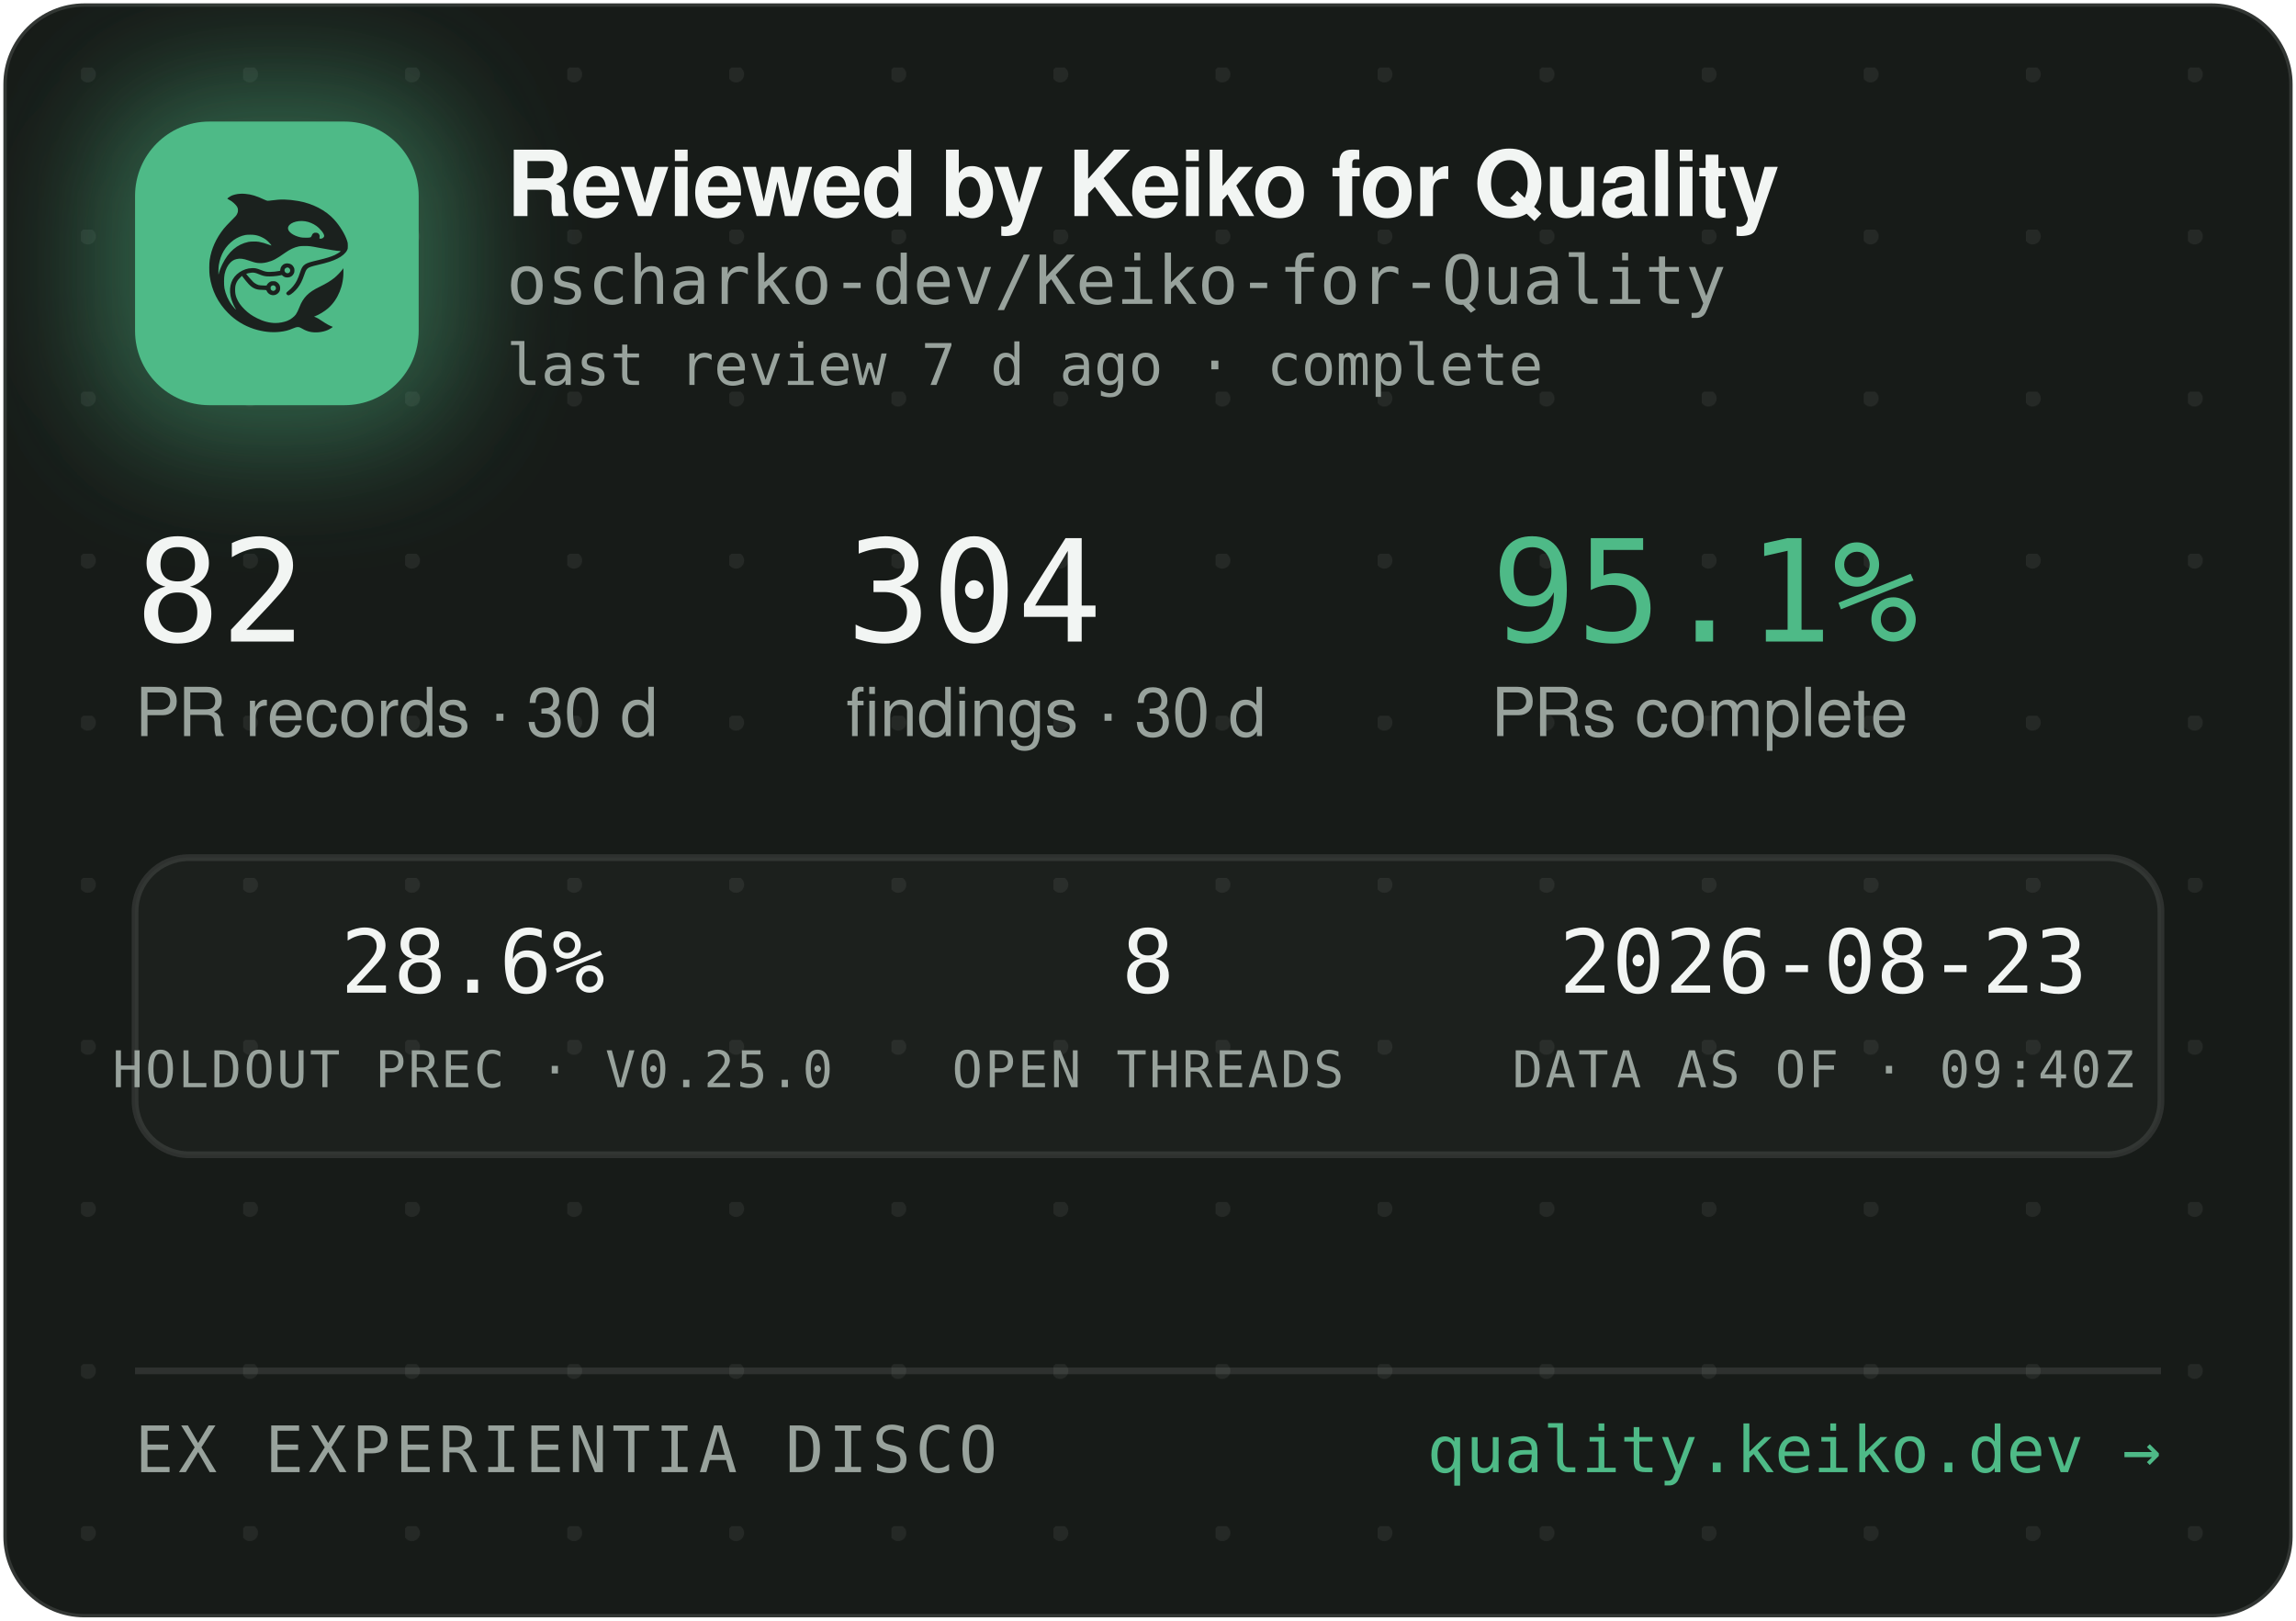
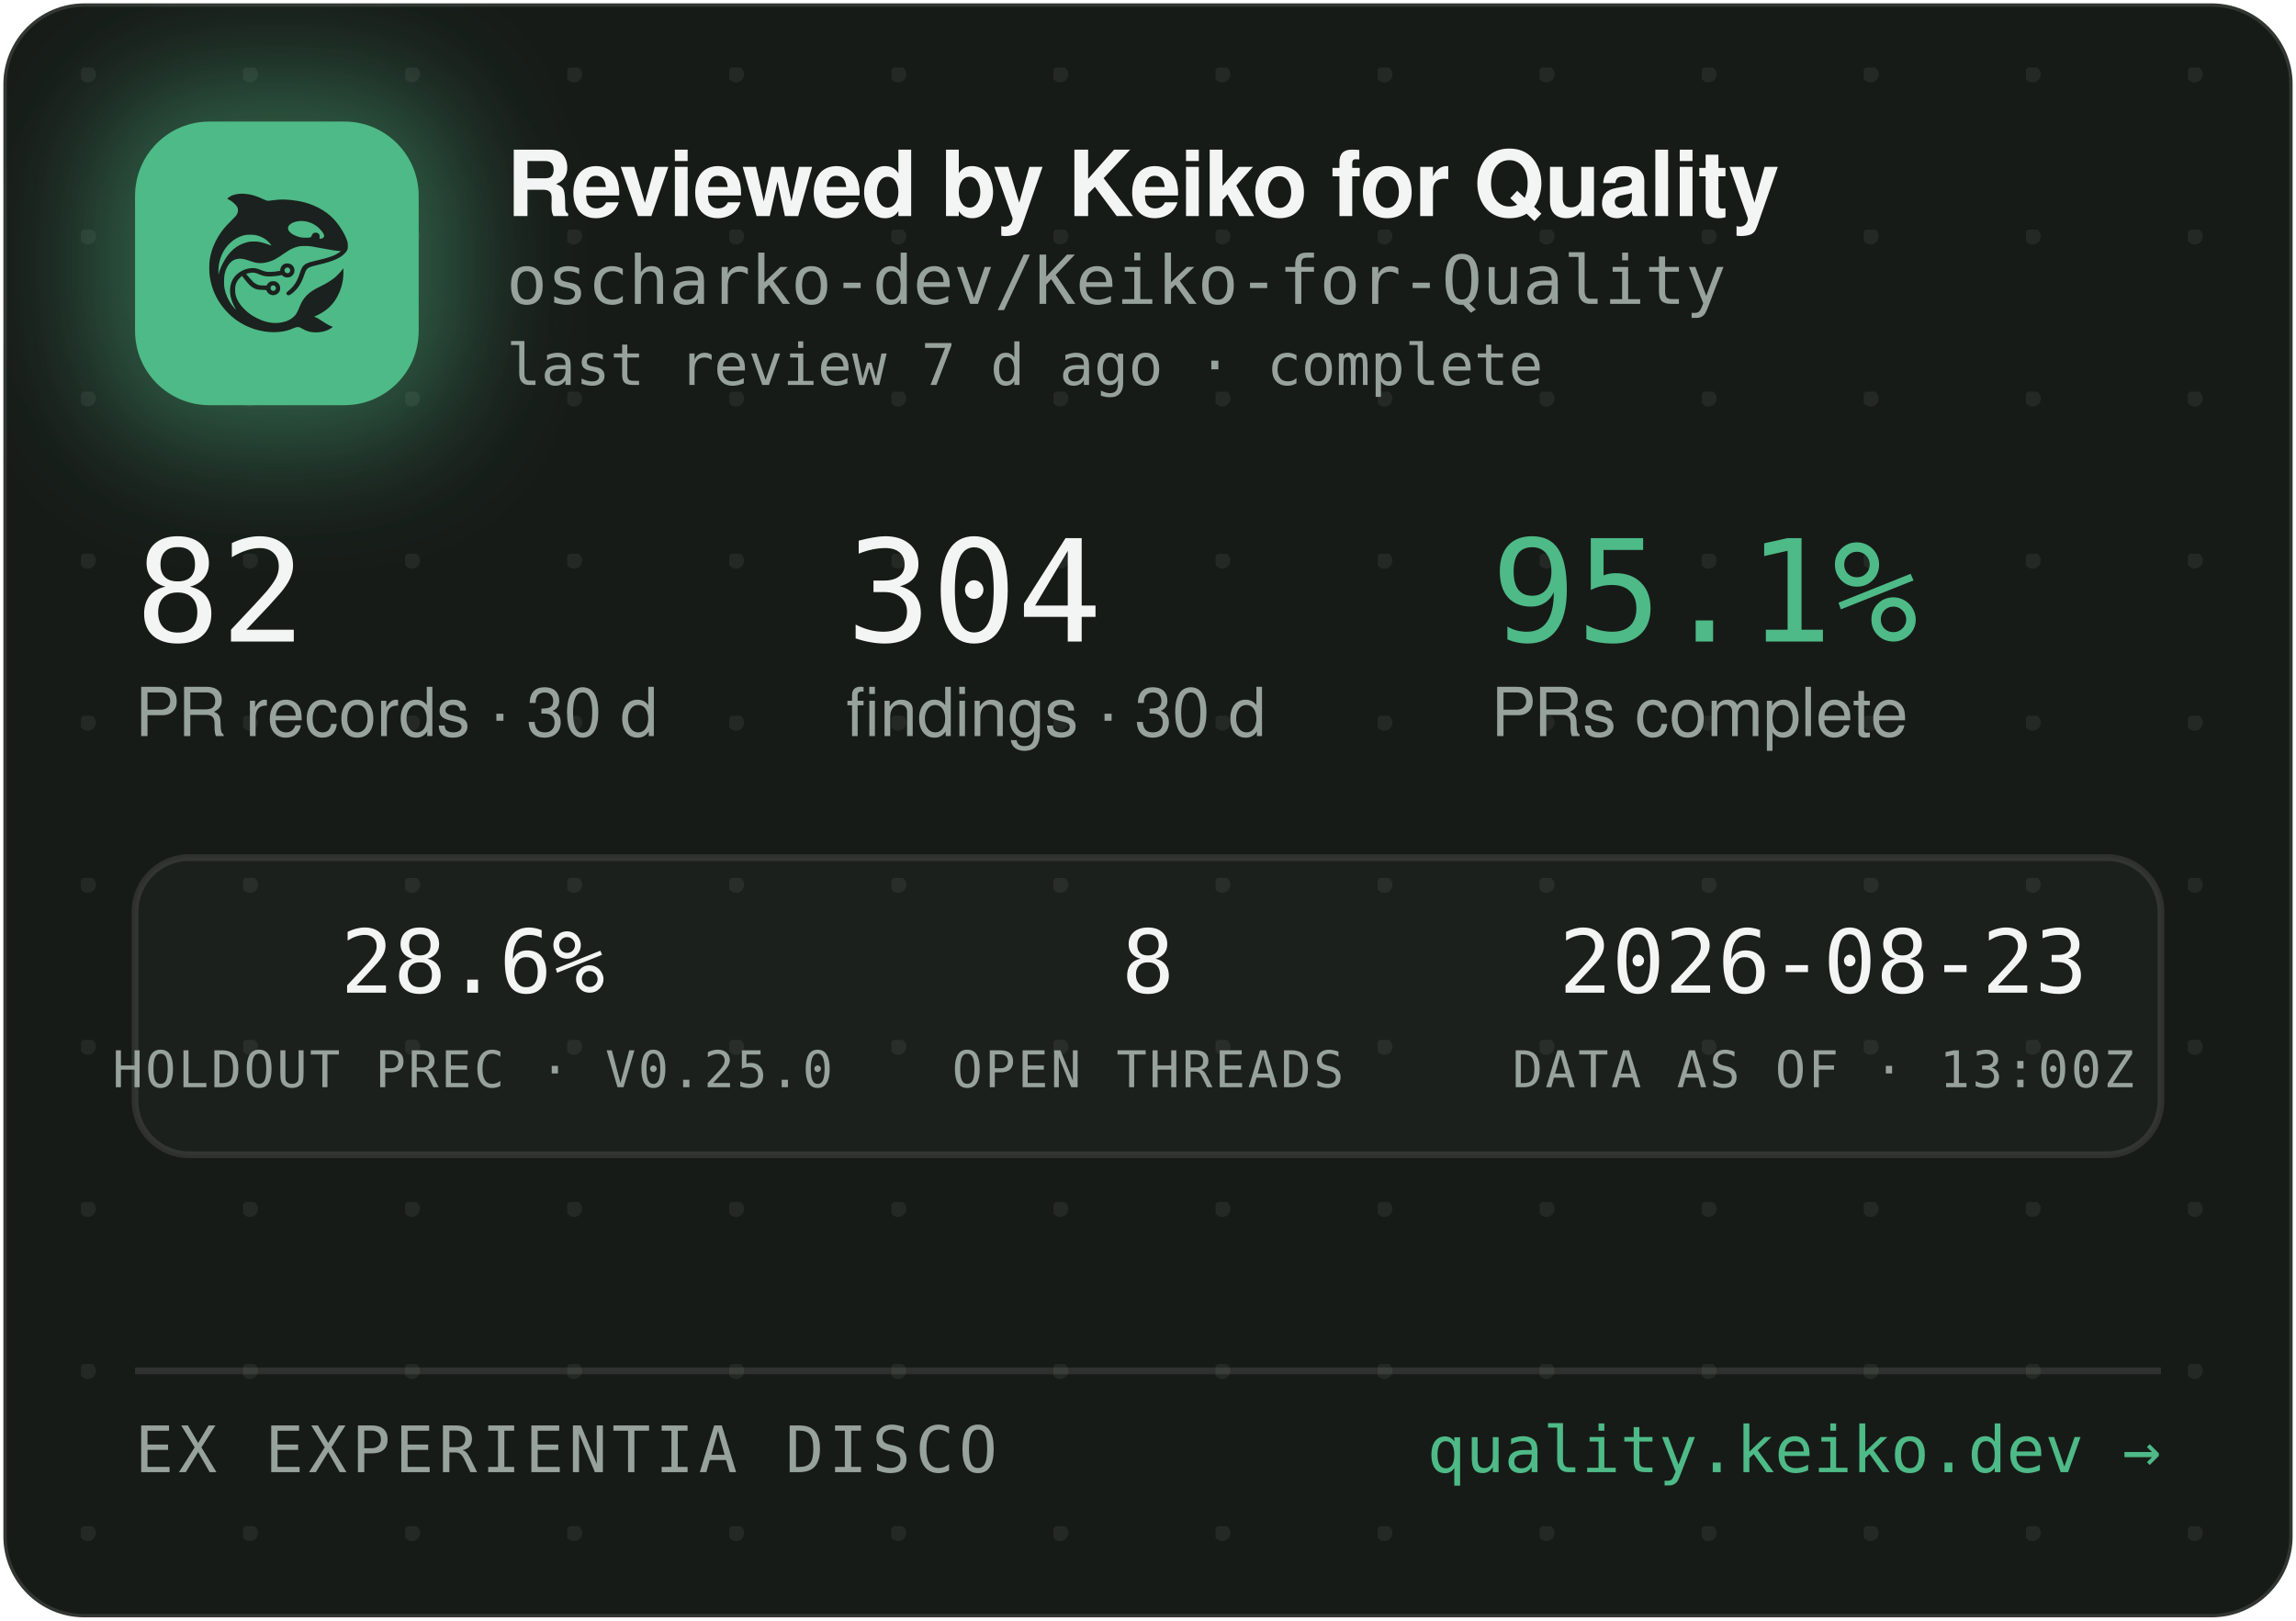
<svg xmlns="http://www.w3.org/2000/svg" width="340" height="240" viewBox="0 0 340 240" role="img" aria-label="Reviewed by Keiko for Quality — oscharko-dev/Keiko-for-Quality">
  <defs>
    <pattern id="dots" width="24" height="24" patternUnits="userSpaceOnUse" x="12" y="10">
      <circle cx="1" cy="1" r="1.2" fill="rgba(233,237,235,0.07)" />
    </pattern>
    <filter id="glow" x="-60%" y="-60%" width="220%" height="220%">
      <feGaussianBlur stdDeviation="9" />
    </filter>
    <clipPath id="card">
      <rect x="0.5" y="0.5" width="339" height="239" rx="12" />
    </clipPath>
  </defs>
  <rect x="0.5" y="0.5" width="339" height="239" rx="12" fill="#171B18" stroke="rgba(255,255,255,0.12)" />
  <rect x="0.5" y="0.5" width="339" height="239" rx="12" fill="url(#dots)" />
  <g clip-path="url(#card)">
    <rect x="14" y="12" width="54" height="54" rx="16" fill="rgba(78,186,135,0.45)" filter="url(#glow)" />
    <rect x="20" y="18" width="42" height="42" rx="11" fill="#4EBA87" />
    <g transform="translate(24,22) scale(0.03320312)">
      <g transform="translate(1024 0) scale(-1 1)">
        <g transform="translate(1024, 1024) scale(-0.1, -0.1)" fill="#1B211E" stroke="none">
          <path d="M3465 8223 c-144 -8 -314 -52 -408 -105 -69 -39 -146 -99 -146 -113 0 -5 30 -24 68 -42 146 -70 323 -229 377 -340 25 -49 29 -70 29 -138 -1 -72 -5 -88 -39 -160 -36 -75 -54 -95 -265 -305 -134 -132 -270 -279 -331 -355 -339 -425 -552 -896 -626 -1390 -25 -165 -25 -549 0 -720 92 -645 368 -1196 826 -1655 322 -324 710 -562 1145 -704 389 -126 793 -172 1155 -130 235 27 377 63 579 149 205 87 268 86 423 -7 102 -62 231 -115 335 -138 247 -56 562 -26 794 74 92 40 244 136 232 146 -4 3 -26 12 -48 19 -86 28 -246 116 -385 211 -162 112 -284 182 -357 207 l-48 17 40 15 c185 70 436 223 595 363 438 386 695 1014 678 1663 l-3 120 -50 -70 c-64 -90 -248 -280 -350 -362 -171 -136 -366 -255 -645 -391 -288 -140 -442 -243 -590 -391 -136 -137 -247 -316 -325 -526 -47 -127 -114 -262 -160 -326 -79 -107 -237 -224 -384 -283 -136 -55 -355 -96 -514 -96 -274 0 -548 71 -832 215 -242 123 -375 216 -553 389 -175 171 -287 332 -361 517 -44 114 -63 216 -63 359 0 152 17 233 74 350 35 70 59 102 136 179 l95 94 21 -29 c55 -75 219 -277 277 -338 171 -183 337 -256 582 -256 56 0 126 -3 155 -7 53 -6 54 -7 76 -57 30 -66 97 -128 172 -156 151 -57 318 11 395 160 33 62 34 193 3 261 -30 64 -88 125 -148 157 -44 23 -63 27 -141 27 -78 0 -97 -4 -140 -27 -58 -30 -131 -105 -141 -142 -6 -25 -8 -26 -93 -26 -47 0 -131 5 -186 10 -87 8 -111 15 -182 51 -45 22 -109 66 -143 96 -59 53 -326 361 -319 367 14 11 179 47 241 52 102 9 177 -7 318 -66 158 -66 243 -89 357 -99 157 -12 413 5 582 40 l93 19 44 -39 c59 -52 135 -75 228 -69 117 8 212 72 262 176 23 47 28 71 28 138 0 70 -4 89 -29 138 -55 110 -145 167 -270 174 -65 3 -91 0 -137 -18 -107 -40 -183 -140 -195 -257 l-6 -52 -51 -11 c-104 -23 -285 -41 -411 -42 -149 -1 -211 12 -402 88 -186 74 -256 88 -403 81 -193 -8 -377 -70 -546 -182 -342 -228 -485 -611 -399 -1064 30 -157 119 -388 209 -541 20 -35 35 -64 33 -66 -8 -8 -111 108 -190 214 -154 206 -278 489 -324 737 -28 154 -25 492 6 635 46 216 133 391 256 514 82 82 161 128 271 156 152 39 300 23 529 -57 217 -76 308 -101 410 -114 137 -17 284 -7 426 30 272 70 414 145 809 425 217 153 399 238 610 283 64 14 129 18 265 18 197 0 269 -9 615 -76 461 -89 843 -149 952 -149 41 0 41 0 23 -20 -28 -31 -169 -119 -254 -158 -167 -77 -388 -145 -716 -222 -399 -93 -508 -128 -608 -194 -102 -68 -160 -160 -217 -346 -35 -115 -102 -286 -149 -378 -85 -168 -227 -341 -377 -458 -105 -82 -115 -107 -69 -162 29 -34 65 -44 109 -29 86 29 261 181 371 322 126 162 201 309 295 581 61 176 90 232 145 283 62 57 163 93 470 165 439 104 640 169 863 278 206 100 368 240 434 375 32 67 33 71 33 198 -1 120 -3 138 -34 229 -98 294 -319 655 -573 936 -381 421 -968 723 -1618 834 -448 76 -767 83 -1169 25 -80 -12 -165 -19 -190 -17 -26 3 -90 26 -146 53 -343 162 -576 233 -842 255 -114 9 -141 10 -248 3z m2926 -1227 c164 -27 346 -102 485 -202 181 -129 354 -348 354 -448 0 -64 -75 -126 -154 -126 -60 0 -63 4 -52 70 8 50 7 65 -9 100 -29 64 -74 93 -151 98 -54 4 -70 1 -107 -21 -42 -25 -61 -52 -91 -129 -25 -64 -55 -73 -246 -73 -121 0 -187 5 -248 18 -318 70 -556 242 -556 402 0 218 388 374 775 311z m-2249 -611 c119 -21 208 -50 321 -106 114 -56 177 -100 266 -184 67 -63 157 -173 148 -181 -2 -3 -61 18 -130 45 -131 52 -298 100 -427 122 -113 20 -367 17 -470 -4 -502 -106 -885 -433 -1160 -992 -70 -142 -160 -379 -160 -424 0 -9 -5 -23 -11 -31 -13 -19 -5 316 10 410 80 482 295 846 661 1117 145 107 350 197 522 228 100 18 326 18 430 0z m1485 -1456 c95 -36 119 -159 42 -223 -78 -66 -209 -1 -209 104 0 60 33 100 99 121 36 10 36 10 68 -2z m-591 -822 c29 -26 37 -42 40 -77 6 -54 -9 -86 -55 -117 -41 -28 -70 -29 -119 -4 -44 22 -62 55 -62 112 0 51 13 75 53 99 50 31 101 26 143 -13z" />
        </g>
      </g>
    </g>
    <text x="75" y="32" font-family="-apple-system,'Segoe UI',Helvetica,Arial,sans-serif" font-size="13.5" font-weight="650" letter-spacing="-0.14" fill="#F2F5F3">Reviewed by Keiko for Quality</text>
    <text x="75" y="45" font-family="'JetBrains Mono',SFMono-Regular,Consolas,Menlo,monospace" font-size="10" fill="#98A29C">oscharko-dev/Keiko-for-Quality</text>
    <text x="75" y="57" font-family="'JetBrains Mono',SFMono-Regular,Consolas,Menlo,monospace" font-size="8.5" fill="#98A29C">last review 7 d ago · complete</text>
    <text x="20" y="95" font-family="'JetBrains Mono',SFMono-Regular,Consolas,Menlo,monospace" font-size="21" fill="#F2F5F3">82</text>
    <text x="20" y="109" font-family="-apple-system,'Segoe UI',Helvetica,Arial,sans-serif" font-size="10" fill="#98A29C">PR records · 30 d</text>
    <text x="125.3" y="95" font-family="'JetBrains Mono',SFMono-Regular,Consolas,Menlo,monospace" font-size="21" fill="#F2F5F3">304</text>
    <text x="125.3" y="109" font-family="-apple-system,'Segoe UI',Helvetica,Arial,sans-serif" font-size="10" fill="#98A29C">findings · 30 d</text>
    <text x="220.8" y="95" font-family="'JetBrains Mono',SFMono-Regular,Consolas,Menlo,monospace" font-size="21" fill="#4EBA87">95.1%</text>
    <text x="220.8" y="109" font-family="-apple-system,'Segoe UI',Helvetica,Arial,sans-serif" font-size="10" fill="#98A29C">PRs complete</text>
    <rect x="20" y="127" width="300" height="44" rx="8" fill="rgba(255,255,255,0.025)" stroke="rgba(255,255,255,0.1)" />
    <text x="70" y="147" text-anchor="middle" font-family="'JetBrains Mono',SFMono-Regular,Consolas,Menlo,monospace" font-size="13" fill="#F2F5F3">28.6%</text>
    <text x="70" y="161" text-anchor="middle" font-family="'JetBrains Mono',SFMono-Regular,Consolas,Menlo,monospace" font-size="7.5" letter-spacing="0.35" fill="#98A29C">HOLDOUT PREC · V0.25.0</text>
    <text x="170" y="147" text-anchor="middle" font-family="'JetBrains Mono',SFMono-Regular,Consolas,Menlo,monospace" font-size="13" fill="#F2F5F3">8</text>
    <text x="170" y="161" text-anchor="middle" font-family="'JetBrains Mono',SFMono-Regular,Consolas,Menlo,monospace" font-size="7.5" letter-spacing="0.35" fill="#98A29C">OPEN THREADS</text>
    <text x="270" y="147" text-anchor="middle" font-family="'JetBrains Mono',SFMono-Regular,Consolas,Menlo,monospace" font-size="13" fill="#F2F5F3">2026-08-23</text>
-     <text x="270" y="161" text-anchor="middle" font-family="'JetBrains Mono',SFMono-Regular,Consolas,Menlo,monospace" font-size="7.5" letter-spacing="0.35" fill="#98A29C">DATA AS OF · 09:40Z</text>
+     <text x="270" y="161" text-anchor="middle" font-family="'JetBrains Mono',SFMono-Regular,Consolas,Menlo,monospace" font-size="7.5" letter-spacing="0.35" fill="#98A29C">DATA AS OF · 13:00Z</text>
    <line x1="20" y1="203" x2="320" y2="203" stroke="rgba(255,255,255,0.1)" />
    <text x="20" y="218" font-family="'JetBrains Mono',SFMono-Regular,Consolas,Menlo,monospace" font-size="9.5" letter-spacing="0.7" fill="#98A29C">EX EXPERIENTIA DISCO</text>
    <text x="320" y="218" text-anchor="end" font-family="'JetBrains Mono',SFMono-Regular,Consolas,Menlo,monospace" font-size="9.5" fill="#4EBA87">quality.keiko.dev →</text>
  </g>
</svg>
